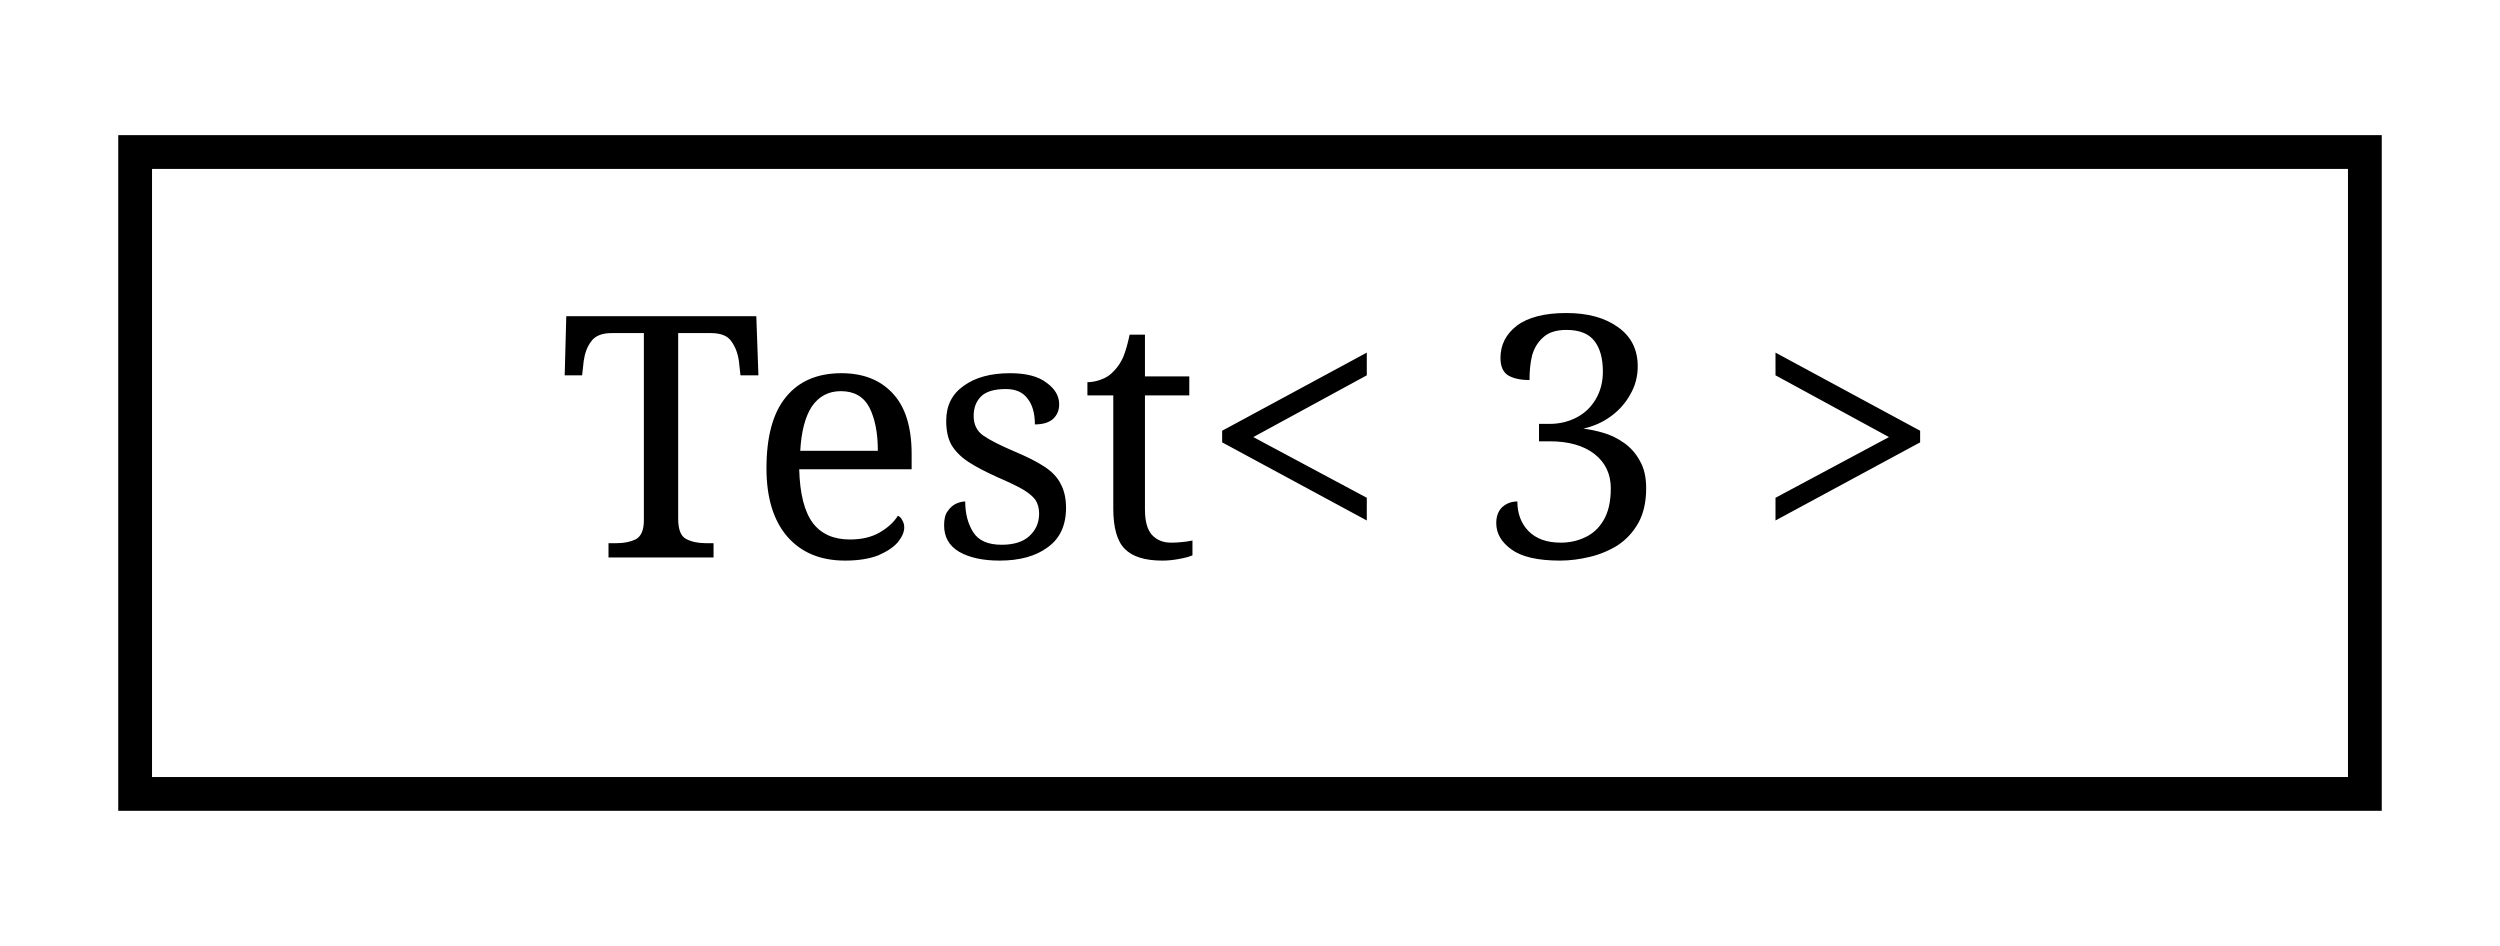
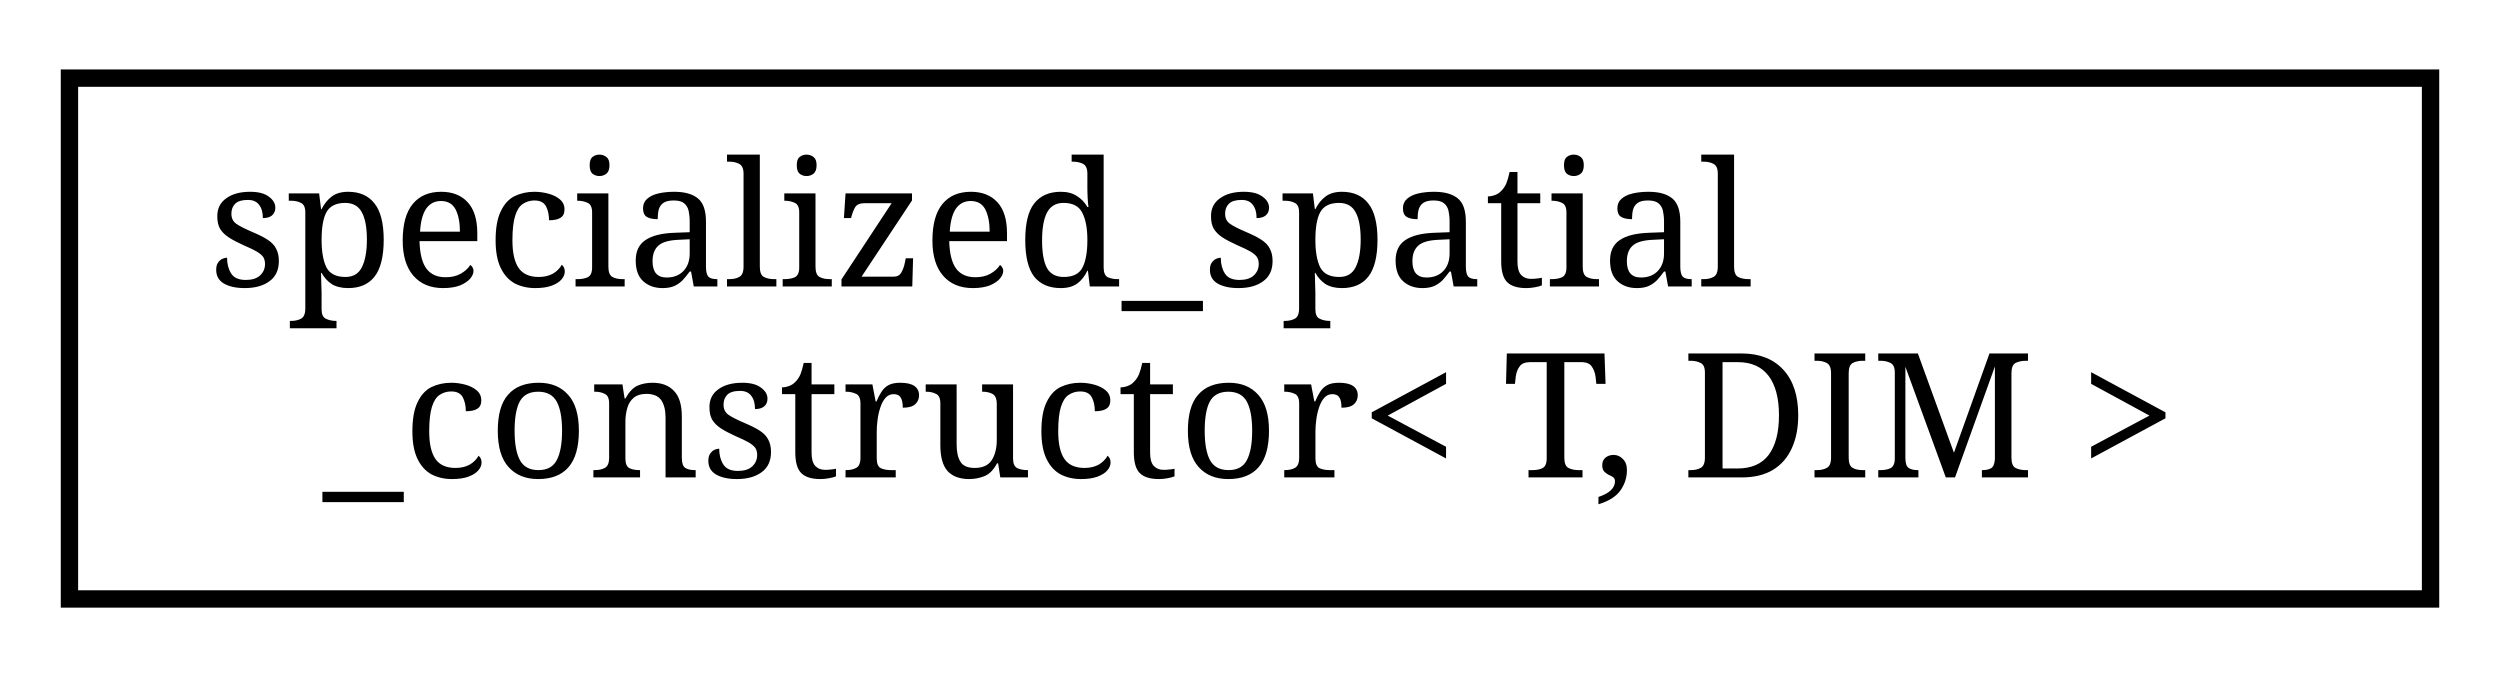
- <svg xmlns="http://www.w3.org/2000/svg" xmlns:xlink="http://www.w3.org/1999/xlink" width="74pt" height="28pt" viewBox="0.00 0.00 74.00 28.00">
-   <g id="graph0" class="graph" transform="scale(1 1) rotate(0) translate(4 24)">
+ <svg xmlns="http://www.w3.org/2000/svg" xmlns:xlink="http://www.w3.org/1999/xlink" width="144pt" height="39pt" viewBox="0.00 0.00 144.00 39.00">
+   <g id="graph0" class="graph" transform="scale(1 1) rotate(0) translate(4 35)">
    <g id="node1" class="node">
      <g id="a_node1">
-         <a xlink:href="structTest_3_013_01_4.html" target="_top" xlink:title=" ">
-           <polygon fill="none" stroke="black" points="0,-0.5 0,-19.5 66,-19.5 66,-0.5 0,-0.5" />
-           <text text-anchor="middle" x="33" y="-7.5" font-family="serif" font-size="10.00">Test&lt; 3 &gt;</text>
+         <a xlink:href="structspecialized__spatial__constructor.html" target="_top" xlink:title="specialized_spatial_constructor">
+           <polygon fill="none" stroke="black" points="0,-0.5 0,-30.5 136,-30.5 136,-0.5 0,-0.5" />
+           <text text-anchor="start" x="8" y="-18.5" font-family="serif" font-size="10.00">specialized_spatial</text>
+           <text text-anchor="middle" x="68" y="-7.5" font-family="serif" font-size="10.00">_constructor&lt; T, DIM &gt;</text>
        </a>
      </g>
    </g>
  </g>
</svg>
